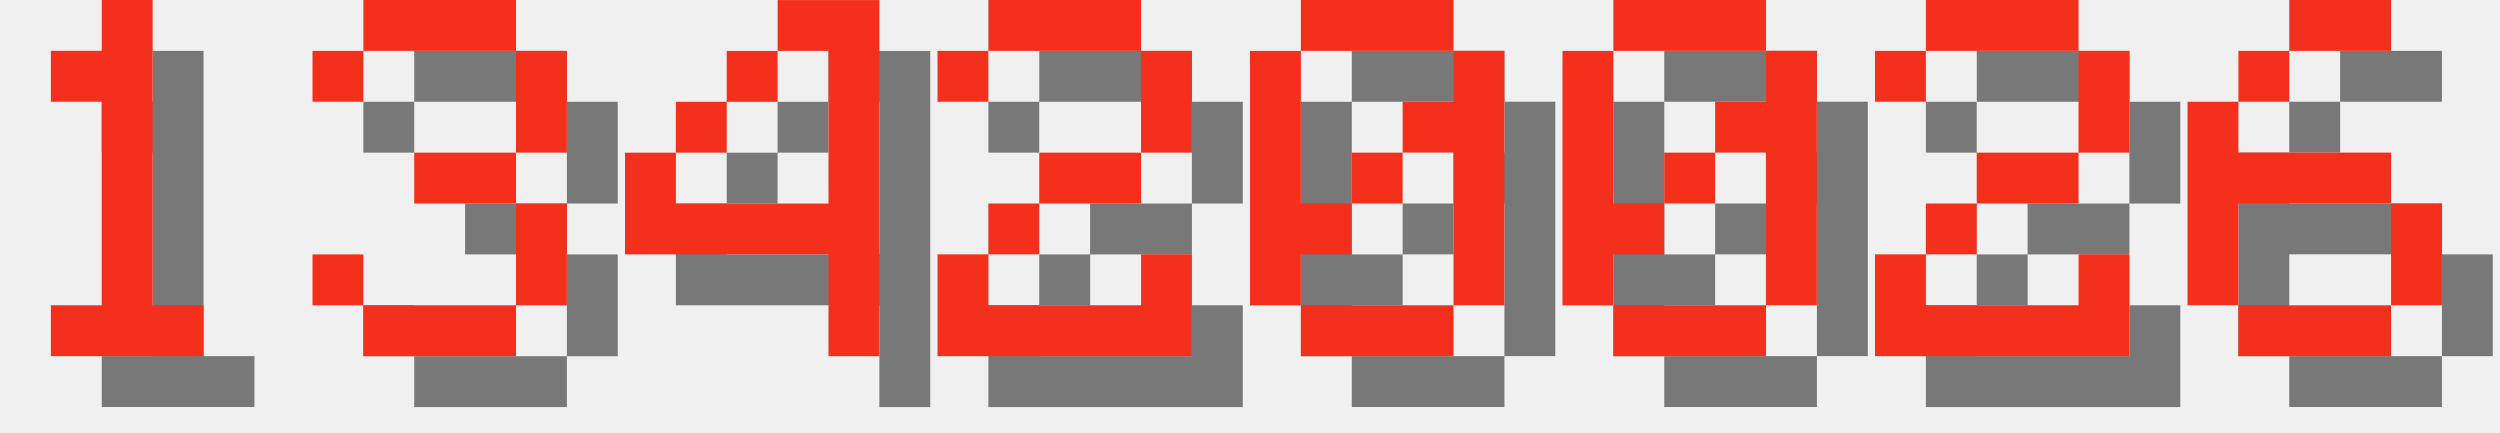
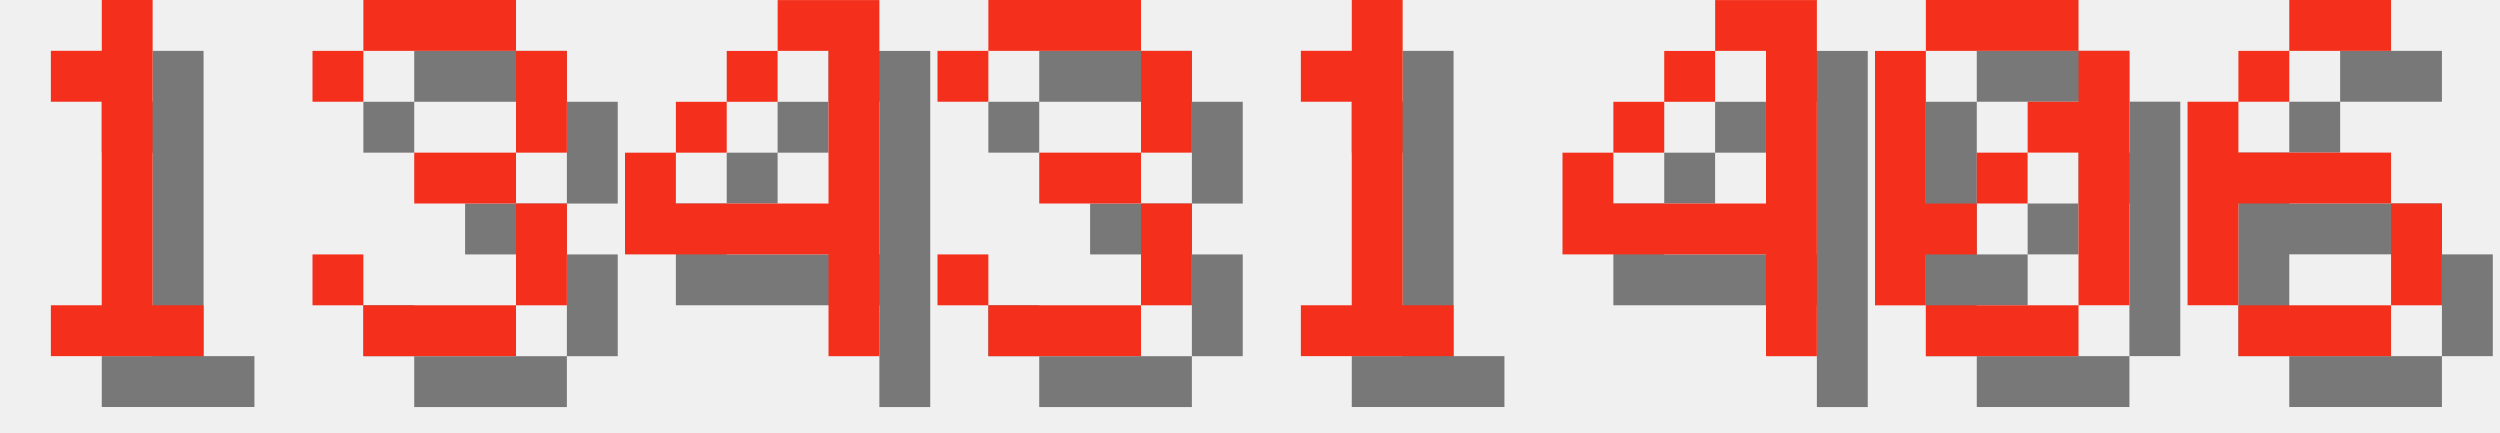
<svg xmlns="http://www.w3.org/2000/svg" version="1.1" width="208.0" height="36">
  <style>
        .text-foreground {
            fill: #F4301C;
        }
        .text-shadow {
            fill: #000000;
            fill-opacity: 0.5;
        }
    </style>
  <g class="digit" id="digit_1" transform="translate(0.0, 0), scale(4)">
    <path id="digit_1_shadow" class="text-shadow" d="m2.117 2.117v1.058h1.058v4.233h-1.058v1.058h3.175v-1.058h-1.058v-6.35h-1.058v1.058h-1.058z" fill-opacity=".5" style="paint-order:stroke fill markers" />
    <path id="digit_1_fg" class="text-foreground" d="m1.058 1.058v1.058h1.058v4.233h-1.058v1.058h3.175v-1.058h-1.058v-6.35h-1.058v1.058h-1.058z" fill="#fff" style="paint-order:stroke fill markers" />
  </g>
  <g class="digit" id="digit_3" transform="translate(26.0, 0), scale(4)">
    <path id="digit_3_shadow" class="text-shadow" d="m1.058 2.117v1.058h1.058v-1.058h3.175v2.117h-2.117v1.058h2.117v2.117h-3.175v-1.058h-1.058v1.058h1.058v1.058h3.175v-1.058h1.058v-2.117h-1.058v-1.058h1.058v-2.117h-1.058v-1.058h-3.175v1.058h-1.058z" fill-opacity=".5" style="paint-order:stroke fill markers" />
    <path id="digit_3_fg" class="text-foreground" d="m0 1.058v1.058h1.058v-1.058h3.175v2.117h-2.117v1.058h2.117v2.117h-3.175v-1.058h-1.058v1.058h1.058v1.058h3.175v-1.058h1.058v-2.117h-1.058v-1.058h1.058v-2.117h-1.058v-1.058h-3.175v1.058h-1.058z" fill="#fff" style="paint-order:stroke fill markers" />
  </g>
  <g class="digit" id="digit_4" transform="translate(52.0, 0), scale(4)">
    <path id="digit_4_shadow" class="text-shadow" d="m4.233 1.058v1.058h1.058v3.175h-3.175v-1.058h-1.058v2.117h4.233v2.117h1.058v-7.408h-2.117zm-2.117 3.175h1.058v-1.058h-1.058v1.058zm1.058-1.058h1.058v-1.058h-1.058v1.058z" fill-opacity=".5" style="paint-order:stroke fill markers" />
    <path id="digit_4_fg" class="text-foreground" d="m3.175 0v1.058h1.058v3.175h-3.175v-1.058h-1.058v2.117h4.233v2.117h1.058v-7.408h-2.117zm-2.117 3.175h1.058v-1.058h-1.058v1.058zm1.058-1.058h1.058v-1.058h-1.058v1.058z" fill="#fff" style="paint-order:stroke fill markers" />
  </g>
-   <g class="digit" id="digit_2" transform="translate(78.0, 0), scale(4)">
-     <path id="digit_2_shadow" class="text-shadow" d="m1.058 2.117v1.058h1.058v-1.058h3.175v2.117h-2.117v1.058h-1.058v1.058h-1.058v2.117h5.292v-2.117h-1.058v1.058h-3.175v-1.058h1.058v-1.058h2.117v-1.058h1.058v-2.117h-1.058v-1.058h-3.175v1.058h-1.058z" fill-opacity=".5" style="paint-order:stroke fill markers" />
-     <path id="digit_2_fg" class="text-foreground" d="m0 1.058v1.058h1.058v-1.058h3.175v2.117h-2.117v1.058h-1.058v1.058h-1.058v2.117h5.292v-2.117h-1.058v1.058h-3.175v-1.058h1.058v-1.058h2.117v-1.058h1.058v-2.117h-1.058v-1.058h-3.175v1.058h-1.058z" fill="#fff" style="paint-order:stroke fill markers" />
+   <g class="digit" id="digit_3" transform="translate(78.0, 0), scale(4)">
+     <path id="digit_3_shadow" class="text-shadow" d="m1.058 2.117v1.058h1.058v-1.058h3.175v2.117h-2.117v1.058h2.117v2.117h-3.175v-1.058h-1.058v1.058h1.058v1.058h3.175v-1.058h1.058v-2.117h-1.058v-1.058h1.058v-2.117h-1.058v-1.058h-3.175v1.058h-1.058z" fill-opacity=".5" style="paint-order:stroke fill markers" />
+     <path id="digit_3_fg" class="text-foreground" d="m0 1.058v1.058h1.058v-1.058h3.175v2.117h-2.117v1.058h2.117v2.117h-3.175v-1.058h-1.058v1.058h1.058v1.058h3.175v-1.058h1.058v-2.117h-1.058v-1.058h1.058v-2.117h-1.058v-1.058h-3.175v1.058h-1.058z" fill="#fff" style="paint-order:stroke fill markers" />
  </g>
-   <g class="digit" id="digit_0" transform="translate(104.0, 0), scale(4)">
+   <g class="digit" id="digit_1" transform="translate(104.0, 0), scale(4)">
+     <path id="digit_1_shadow" class="text-shadow" d="m2.117 2.117v1.058h1.058v4.233h-1.058v1.058h3.175v-1.058h-1.058v-6.35h-1.058v1.058h-1.058z" fill-opacity=".5" style="paint-order:stroke fill markers" />
+     <path id="digit_1_fg" class="text-foreground" d="m1.058 1.058v1.058h1.058v4.233h-1.058v1.058h3.175v-1.058h-1.058v-6.35h-1.058v1.058h-1.058z" fill="#fff" style="paint-order:stroke fill markers" />
+   </g>
+   <g class="digit" id="digit_4" transform="translate(130.0, 0), scale(4)">
+     <path id="digit_4_shadow" class="text-shadow" d="m4.233 1.058v1.058h1.058v3.175h-3.175v-1.058h-1.058v2.117h4.233v2.117h1.058v-7.408h-2.117zm-2.117 3.175h1.058v-1.058h-1.058v1.058zm1.058-1.058h1.058v-1.058h-1.058v1.058z" fill-opacity=".5" style="paint-order:stroke fill markers" />
+     <path id="digit_4_fg" class="text-foreground" d="m3.175 0v1.058h1.058v3.175h-3.175v-1.058h-1.058v2.117h4.233v2.117h1.058v-7.408h-2.117zm-2.117 3.175h1.058v-1.058h-1.058v1.058zm1.058-1.058h1.058v-1.058h-1.058v1.058z" fill="#fff" style="paint-order:stroke fill markers" />
+   </g>
+   <g class="digit" id="digit_0" transform="translate(156.0, 0), scale(4)">
    <path id="digit_0_shadow" class="text-shadow" d="m2.117 1.058v1.058h3.175v-1.058h-3.175zm3.175 1.058v1.058h-1.058v1.058h1.058v3.175h1.058v-5.292h-1.058zm0 5.292h-3.175v1.058h3.175v-1.058zm-3.175 0v-1.058h1.058v-1.058h-1.058v-3.175h-1.058v5.292h1.058zm1.058-2.117h1.058v-1.058h-1.058v1.058z" fill-opacity=".5" style="paint-order:stroke fill markers" />
    <path id="digit_0_fg" class="text-foreground" d="m1.058 0v1.058h3.175v-1.058h-3.175zm3.175 1.058v1.058h-1.058v1.058h1.058v3.175h1.058v-5.292h-1.058zm0 5.292h-3.175v1.058h3.175v-1.058zm-3.175 0v-1.058h1.058v-1.058h-1.058v-3.175h-1.058v5.292h1.058zm1.058-2.117h1.058v-1.058h-1.058v1.058z" fill="#fff" style="paint-order:stroke fill markers" />
-   </g>
-   <g class="digit" id="digit_0" transform="translate(130.0, 0), scale(4)">
-     <path id="digit_0_shadow" class="text-shadow" d="m2.117 1.058v1.058h3.175v-1.058h-3.175zm3.175 1.058v1.058h-1.058v1.058h1.058v3.175h1.058v-5.292h-1.058zm0 5.292h-3.175v1.058h3.175v-1.058zm-3.175 0v-1.058h1.058v-1.058h-1.058v-3.175h-1.058v5.292h1.058zm1.058-2.117h1.058v-1.058h-1.058v1.058z" fill-opacity=".5" style="paint-order:stroke fill markers" />
-     <path id="digit_0_fg" class="text-foreground" d="m1.058 0v1.058h3.175v-1.058h-3.175zm3.175 1.058v1.058h-1.058v1.058h1.058v3.175h1.058v-5.292h-1.058zm0 5.292h-3.175v1.058h3.175v-1.058zm-3.175 0v-1.058h1.058v-1.058h-1.058v-3.175h-1.058v5.292h1.058zm1.058-2.117h1.058v-1.058h-1.058v1.058z" fill="#fff" style="paint-order:stroke fill markers" />
-   </g>
-   <g class="digit" id="digit_2" transform="translate(156.0, 0), scale(4)">
-     <path id="digit_2_shadow" class="text-shadow" d="m1.058 2.117v1.058h1.058v-1.058h3.175v2.117h-2.117v1.058h-1.058v1.058h-1.058v2.117h5.292v-2.117h-1.058v1.058h-3.175v-1.058h1.058v-1.058h2.117v-1.058h1.058v-2.117h-1.058v-1.058h-3.175v1.058h-1.058z" fill-opacity=".5" style="paint-order:stroke fill markers" />
-     <path id="digit_2_fg" class="text-foreground" d="m0 1.058v1.058h1.058v-1.058h3.175v2.117h-2.117v1.058h-1.058v1.058h-1.058v2.117h5.292v-2.117h-1.058v1.058h-3.175v-1.058h1.058v-1.058h2.117v-1.058h1.058v-2.117h-1.058v-1.058h-3.175v1.058h-1.058z" fill="#fff" style="paint-order:stroke fill markers" />
  </g>
  <g class="digit" id="digit_6" transform="translate(182.0, 0), scale(4)">
    <path id="digit_6_shadow" class="text-shadow" d="m3.175 1.058v1.058h2.117v-1.058h-2.117zm0 1.058h-1.058v1.058h1.058v-1.058zm-1.058 1.058h-1.058v4.233h1.058v-2.117h3.175v-1.058h-3.175v-1.058zm3.175 2.117v2.117h1.058v-2.117h-1.058zm0 2.117h-3.175v1.058h3.175v-1.058z" fill-opacity=".5" style="paint-order:stroke fill markers" />
    <path id="digit_6_fg" class="text-foreground" d="m2.117 0v1.058h2.117v-1.058h-2.117zm0 1.058h-1.058v1.058h1.058v-1.058zm-1.058 1.058h-1.058v4.233h1.058v-2.117h3.175v-1.058h-3.175v-1.058zm3.175 2.117v2.117h1.058v-2.117h-1.058zm0 2.117h-3.175v1.058h3.175v-1.058z" fill="#fff" style="paint-order:stroke fill markers" />
  </g>
</svg>
